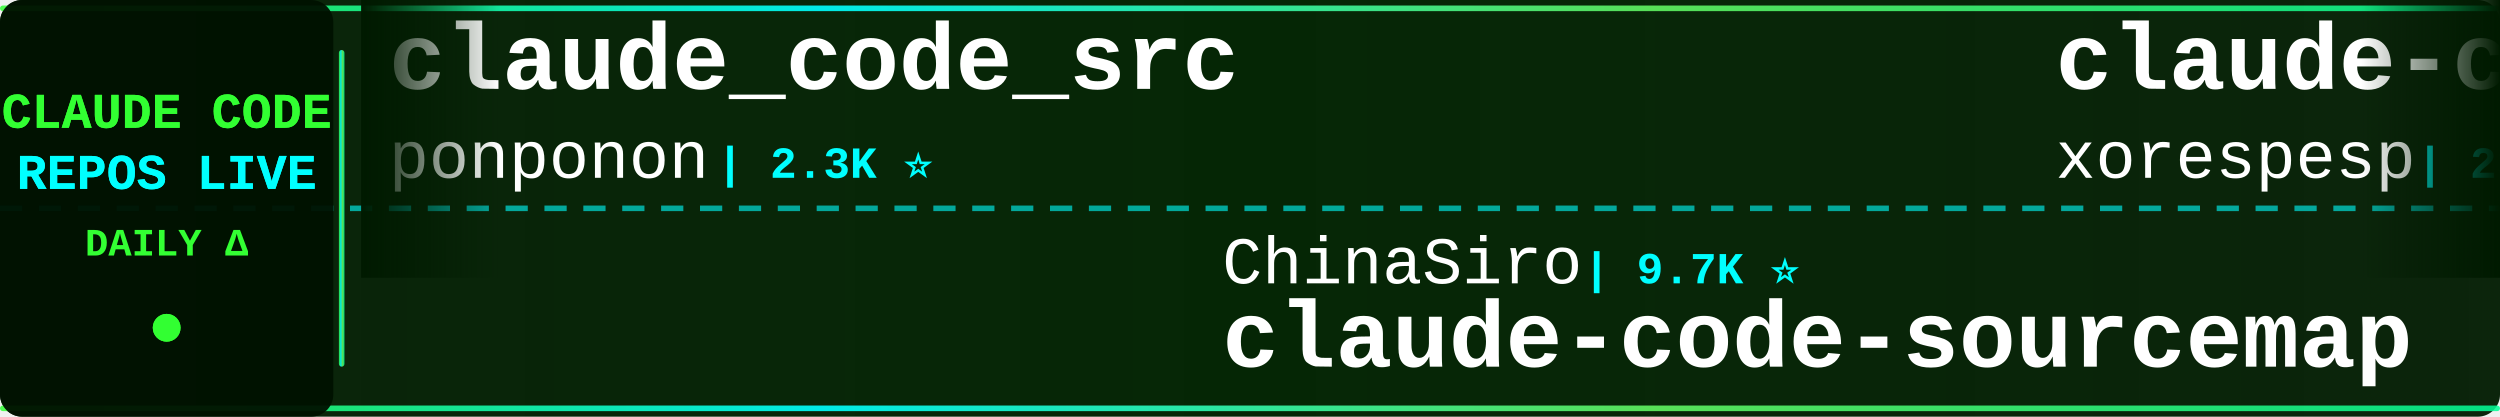
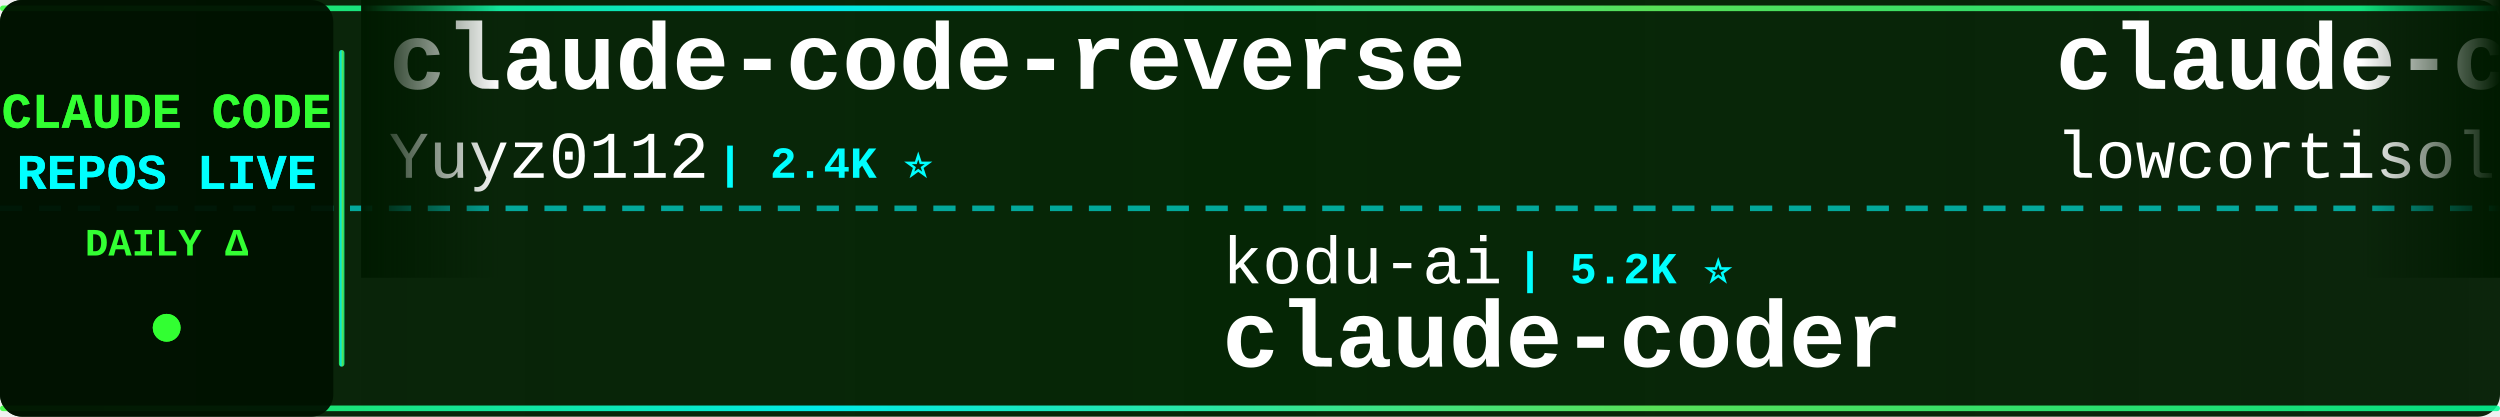
<svg xmlns="http://www.w3.org/2000/svg" width="900" height="150">
  <defs>
    <linearGradient id="tickerBg" x1="0%" y1="0%" x2="100%" y2="0%">
      <stop offset="0%" style="stop-color:#001a00;stop-opacity:0.95" />
      <stop offset="50%" style="stop-color:#002200;stop-opacity:0.98" />
      <stop offset="100%" style="stop-color:#001a00;stop-opacity:0.95" />
    </linearGradient>
    <linearGradient id="borderGrad" x1="0%" y1="0%" x2="100%" y2="0%">
      <stop offset="0%" style="stop-color:#33ff33;stop-opacity:0.85">
        <animate attributeName="stop-opacity" values="0.85;1;0.85" dur="2s" repeatCount="indefinite" />
      </stop>
      <stop offset="33%" style="stop-color:#00ffff;stop-opacity:0.9">
        <animate attributeName="stop-opacity" values="0.9;1;0.9" dur="2.2s" repeatCount="indefinite" />
      </stop>
      <stop offset="66%" style="stop-color:#66ff66;stop-opacity:0.85">
        <animate attributeName="stop-opacity" values="0.85;1;0.85" dur="1.8s" repeatCount="indefinite" />
      </stop>
      <stop offset="100%" style="stop-color:#00ff99;stop-opacity:0.85">
        <animate attributeName="stop-opacity" values="0.85;1;0.85" dur="2s" repeatCount="indefinite" />
      </stop>
    </linearGradient>
    <filter id="textGlow">
      <feGaussianBlur stdDeviation="0.1" result="coloredBlur" />
      <feMerge>
        <feMergeNode in="coloredBlur" />
        <feMergeNode in="SourceGraphic" />
      </feMerge>
    </filter>
    <filter id="metricGlow">
      <feGaussianBlur stdDeviation="0.2" result="coloredBlur" />
      <feMerge>
        <feMergeNode in="coloredBlur" />
        <feMergeNode in="SourceGraphic" />
      </feMerge>
    </filter>
    <linearGradient id="leftFade" x1="0%" y1="0%" x2="100%" y2="0%">
      <stop offset="0%" style="stop-color:#001a00;stop-opacity:1" />
      <stop offset="100%" style="stop-color:#001a00;stop-opacity:0" />
    </linearGradient>
    <linearGradient id="rightFade" x1="0%" y1="0%" x2="100%" y2="0%">
      <stop offset="0%" style="stop-color:#001a00;stop-opacity:0" />
      <stop offset="100%" style="stop-color:#001a00;stop-opacity:1" />
    </linearGradient>
  </defs>
  <rect width="900" height="150" fill="url(#tickerBg)" rx="8" />
  <rect x="0" y="2" width="900" height="2" fill="url(#borderGrad)" rx="1" />
  <rect x="0" y="146" width="900" height="2" fill="url(#borderGrad)" rx="1" />
  <line x1="0" y1="75" x2="900" y2="75" stroke="#00ffff" stroke-width="2" stroke-dasharray="8 6" opacity="0.6" />
  <rect x="0" y="0" width="120" height="150" fill="#001100" opacity="0.95" rx="8" />
  <text x="60" y="46" font-family="'Courier New', monospace" font-size="18" font-weight="bold" fill="#33ff33" text-anchor="middle" filter="url(#textGlow)">
    CLAUDE CODE
  </text>
  <text x="60" y="68" font-family="'Courier New', monospace" font-size="18" font-weight="bold" fill="#00ffff" text-anchor="middle" filter="url(#textGlow)">
    REPOS LIVE
  </text>
  <text x="60" y="92" font-family="'Courier New', monospace" font-size="14" font-weight="bold" fill="#33ff33" text-anchor="middle">
    DAILY Δ
  </text>
  <circle cx="60" cy="118" r="5" fill="#33ff33" filter="url(#metricGlow)">
    <animate attributeName="r" values="4;6;4" dur="1.5s" repeatCount="indefinite" />
    <animate attributeName="opacity" values="0.6;1;0.6" dur="1.5s" repeatCount="indefinite" />
  </circle>
  <rect x="122" y="18" width="2" height="114" fill="url(#borderGrad)" rx="1" />
  <clipPath id="tickerClip">
    <rect x="130" y="0" width="770" height="150" />
  </clipPath>
  <g clip-path="url(#tickerClip)">
    <g id="tickerItems">
      <animateTransform attributeName="transform" attributeType="XML" type="translate" from="0 0" to="-3000 0" dur="54s" repeatCount="indefinite" />
      <g transform="translate(0, 0)">
-         <text x="140" y="32" font-family="'Courier New', monospace" font-size="34" font-weight="bold" fill="#ffffff">claude_code_src</text>
-         <text x="140" y="64" font-family="'Courier New', monospace" font-size="24" font-weight="normal" fill="#ffffff" opacity="1.0">ponponon</text>
-         <text x="258" y="64" font-family="'Courier New', monospace" font-size="16" font-weight="bold" fill="#00ffff"> | 2.3K ⭐</text>
+         <text x="140" y="32" font-family="'Courier New', monospace" font-size="34" font-weight="bold" fill="#ffffff">claude-code-reverse</text>
+         <text x="140" y="64" font-family="'Courier New', monospace" font-size="24" font-weight="normal" fill="#ffffff" opacity="1.0">Yuyz0112</text>
+         <text x="258" y="64" font-family="'Courier New', monospace" font-size="16" font-weight="bold" fill="#00ffff"> | 2.4K ⭐</text>
      </g>
      <g transform="translate(300, 0)">
-         <text x="140" y="102" font-family="'Courier New', monospace" font-size="24" font-weight="normal" fill="#ffffff" opacity="1.0">ChinaSiro</text>
-         <text x="270" y="102" font-family="'Courier New', monospace" font-size="16" font-weight="bold" fill="#00ffff"> | 9.7K ⭐</text>
-         <text x="140" y="132" font-family="'Courier New', monospace" font-size="34" font-weight="bold" fill="#ffffff">claude-code-sourcemap</text>
+         <text x="140" y="102" font-family="'Courier New', monospace" font-size="24" font-weight="normal" fill="#ffffff" opacity="1.0">kodu-ai</text>
+         <text x="246" y="102" font-family="'Courier New', monospace" font-size="16" font-weight="bold" fill="#00ffff"> | 5.2K ⭐</text>
+         <text x="140" y="132" font-family="'Courier New', monospace" font-size="34" font-weight="bold" fill="#ffffff">claude-coder</text>
      </g>
      <g transform="translate(600, 0)">
        <text x="140" y="32" font-family="'Courier New', monospace" font-size="34" font-weight="bold" fill="#ffffff">claude-code</text>
-         <text x="140" y="64" font-family="'Courier New', monospace" font-size="24" font-weight="normal" fill="#ffffff" opacity="1.0">xorespesp</text>
-         <text x="270" y="64" font-family="'Courier New', monospace" font-size="16" font-weight="bold" fill="#00ffff"> | 231 ⭐</text>
+         <text x="140" y="64" font-family="'Courier New', monospace" font-size="24" font-weight="normal" fill="#ffffff" opacity="1.0">lowcortisolprogrammer</text>
+         <text x="414" y="64" font-family="'Courier New', monospace" font-size="16" font-weight="bold" fill="#00ffff"> | 171 ⭐</text>
      </g>
      <g transform="translate(900, 0)">
-         <text x="140" y="102" font-family="'Courier New', monospace" font-size="24" font-weight="normal" fill="#ffffff" opacity="1.0">disler</text>
-         <text x="234" y="102" font-family="'Courier New', monospace" font-size="16" font-weight="bold" fill="#00ffff"> | 1.7K ⭐</text>
-         <text x="140" y="132" font-family="'Courier New', monospace" font-size="34" font-weight="bold" fill="#ffffff">pi-vs-claude-code</text>
+         <text x="140" y="102" font-family="'Courier New', monospace" font-size="24" font-weight="normal" fill="#ffffff" opacity="1.0">777genius</text>
+         <text x="270" y="102" font-family="'Courier New', monospace" font-size="16" font-weight="bold" fill="#00ffff"> | 936 ⭐</text>
+         <text x="140" y="132" font-family="'Courier New', monospace" font-size="34" font-weight="bold" fill="#ffffff">claude-code-source-code</text>
      </g>
      <g transform="translate(1200, 0)">
-         <text x="140" y="32" font-family="'Courier New', monospace" font-size="34" font-weight="bold" fill="#ffffff">Claude-Code</text>
-         <text x="140" y="64" font-family="'Courier New', monospace" font-size="24" font-weight="normal" fill="#ffffff" opacity="1.0">OrcaWhisper</text>
-         <text x="294" y="64" font-family="'Courier New', monospace" font-size="16" font-weight="bold" fill="#00ffff"> | 103 ⭐</text>
+         <text x="140" y="32" font-family="'Courier New', monospace" font-size="34" font-weight="bold" fill="#ffffff">claude-code-hooks-master...</text>
+         <text x="140" y="64" font-family="'Courier New', monospace" font-size="24" font-weight="normal" fill="#ffffff" opacity="1.0">disler</text>
+         <text x="234" y="64" font-family="'Courier New', monospace" font-size="16" font-weight="bold" fill="#00ffff"> | 3.9K ⭐</text>
      </g>
      <g transform="translate(1500, 0)">
-         <text x="140" y="102" font-family="'Courier New', monospace" font-size="24" font-weight="normal" fill="#ffffff" opacity="1.0">multica-ai</text>
-         <text x="282" y="102" font-family="'Courier New', monospace" font-size="16" font-weight="bold" fill="#00ffff"> | 219.6K ⭐ +103</text>
-         <text x="140" y="132" font-family="'Courier New', monospace" font-size="34" font-weight="bold" fill="#ffffff">andrej-karpathy-skills</text>
+         <text x="140" y="102" font-family="'Courier New', monospace" font-size="24" font-weight="normal" fill="#ffffff" opacity="1.0">Maciek-roboblog</text>
+         <text x="342" y="102" font-family="'Courier New', monospace" font-size="16" font-weight="bold" fill="#00ffff"> | 8.7K ⭐</text>
+         <text x="140" y="132" font-family="'Courier New', monospace" font-size="34" font-weight="bold" fill="#ffffff">Claude-Code-Usage-Monito...</text>
      </g>
      <g transform="translate(1800, 0)">
-         <text x="140" y="32" font-family="'Courier New', monospace" font-size="34" font-weight="bold" fill="#ffffff">claude-code</text>
-         <text x="140" y="64" font-family="'Courier New', monospace" font-size="24" font-weight="normal" fill="#ffffff" opacity="1.0">tanbiralam</text>
-         <text x="282" y="64" font-family="'Courier New', monospace" font-size="16" font-weight="bold" fill="#00ffff"> | 2.3K ⭐ +2</text>
+         <text x="140" y="32" font-family="'Courier New', monospace" font-size="34" font-weight="bold" fill="#ffffff">claude-code-source</text>
+         <text x="140" y="64" font-family="'Courier New', monospace" font-size="24" font-weight="normal" fill="#ffffff" opacity="1.0">hangsman</text>
+         <text x="258" y="64" font-family="'Courier New', monospace" font-size="16" font-weight="bold" fill="#00ffff"> | 797 ⭐</text>
      </g>
      <g transform="translate(2100, 0)">
-         <text x="140" y="102" font-family="'Courier New', monospace" font-size="24" font-weight="normal" fill="#ffffff" opacity="1.0">repowise-dev</text>
-         <text x="306" y="102" font-family="'Courier New', monospace" font-size="16" font-weight="bold" fill="#00ffff"> | 1.2K ⭐</text>
-         <text x="140" y="132" font-family="'Courier New', monospace" font-size="34" font-weight="bold" fill="#ffffff">claude-code-prompts</text>
+         <text x="140" y="102" font-family="'Courier New', monospace" font-size="24" font-weight="normal" fill="#ffffff" opacity="1.0">LING71671</text>
+         <text x="270" y="102" font-family="'Courier New', monospace" font-size="16" font-weight="bold" fill="#00ffff"> | 965 ⭐</text>
+         <text x="140" y="132" font-family="'Courier New', monospace" font-size="34" font-weight="bold" fill="#ffffff">Open-ClaudeCode</text>
      </g>
      <g transform="translate(2400, 0)">
-         <text x="140" y="32" font-family="'Courier New', monospace" font-size="34" font-weight="bold" fill="#ffffff">oh-my-claudecode</text>
-         <text x="140" y="64" font-family="'Courier New', monospace" font-size="24" font-weight="normal" fill="#ffffff" opacity="1.0">Yeachan-Heo</text>
-         <text x="294" y="64" font-family="'Courier New', monospace" font-size="16" font-weight="bold" fill="#00ffff"> | 39.9K ⭐ +10</text>
+         <text x="140" y="32" font-family="'Courier New', monospace" font-size="34" font-weight="bold" fill="#ffffff">claude-code-skills</text>
+         <text x="140" y="64" font-family="'Courier New', monospace" font-size="24" font-weight="normal" fill="#ffffff" opacity="1.0">daymade</text>
+         <text x="246" y="64" font-family="'Courier New', monospace" font-size="16" font-weight="bold" fill="#00ffff"> | 1.5K ⭐ +1</text>
      </g>
      <g transform="translate(2700, 0)">
-         <text x="140" y="102" font-family="'Courier New', monospace" font-size="24" font-weight="normal" fill="#ffffff" opacity="1.0">isboyjc</text>
-         <text x="246" y="102" font-family="'Courier New', monospace" font-size="16" font-weight="bold" fill="#00ffff"> | 161 ⭐</text>
-         <text x="140" y="132" font-family="'Courier New', monospace" font-size="34" font-weight="bold" fill="#ffffff">claude-code</text>
+         <text x="140" y="102" font-family="'Courier New', monospace" font-size="24" font-weight="normal" fill="#ffffff" opacity="1.0">affaan-m</text>
+         <text x="258" y="102" font-family="'Courier New', monospace" font-size="16" font-weight="bold" fill="#00ffff"> | 279.1K ⭐ +239</text>
+         <text x="140" y="132" font-family="'Courier New', monospace" font-size="34" font-weight="bold" fill="#ffffff">ECC</text>
      </g>
      <g transform="translate(3000, 0)">
-         <text x="140" y="32" font-family="'Courier New', monospace" font-size="34" font-weight="bold" fill="#ffffff">claude_code_src</text>
-         <text x="140" y="64" font-family="'Courier New', monospace" font-size="24" font-weight="normal" fill="#ffffff" opacity="1.0">ponponon</text>
-         <text x="258" y="64" font-family="'Courier New', monospace" font-size="16" font-weight="bold" fill="#00ffff"> | 2.3K ⭐</text>
+         <text x="140" y="32" font-family="'Courier New', monospace" font-size="34" font-weight="bold" fill="#ffffff">claude-code-reverse</text>
+         <text x="140" y="64" font-family="'Courier New', monospace" font-size="24" font-weight="normal" fill="#ffffff" opacity="1.0">Yuyz0112</text>
+         <text x="258" y="64" font-family="'Courier New', monospace" font-size="16" font-weight="bold" fill="#00ffff"> | 2.4K ⭐</text>
      </g>
      <g transform="translate(3300, 0)">
-         <text x="140" y="102" font-family="'Courier New', monospace" font-size="24" font-weight="normal" fill="#ffffff" opacity="1.0">ChinaSiro</text>
-         <text x="270" y="102" font-family="'Courier New', monospace" font-size="16" font-weight="bold" fill="#00ffff"> | 9.7K ⭐</text>
-         <text x="140" y="132" font-family="'Courier New', monospace" font-size="34" font-weight="bold" fill="#ffffff">claude-code-sourcemap</text>
+         <text x="140" y="102" font-family="'Courier New', monospace" font-size="24" font-weight="normal" fill="#ffffff" opacity="1.0">kodu-ai</text>
+         <text x="246" y="102" font-family="'Courier New', monospace" font-size="16" font-weight="bold" fill="#00ffff"> | 5.2K ⭐</text>
+         <text x="140" y="132" font-family="'Courier New', monospace" font-size="34" font-weight="bold" fill="#ffffff">claude-coder</text>
      </g>
      <g transform="translate(3600, 0)">
        <text x="140" y="32" font-family="'Courier New', monospace" font-size="34" font-weight="bold" fill="#ffffff">claude-code</text>
-         <text x="140" y="64" font-family="'Courier New', monospace" font-size="24" font-weight="normal" fill="#ffffff" opacity="1.0">xorespesp</text>
-         <text x="270" y="64" font-family="'Courier New', monospace" font-size="16" font-weight="bold" fill="#00ffff"> | 231 ⭐</text>
+         <text x="140" y="64" font-family="'Courier New', monospace" font-size="24" font-weight="normal" fill="#ffffff" opacity="1.0">lowcortisolprogrammer</text>
+         <text x="414" y="64" font-family="'Courier New', monospace" font-size="16" font-weight="bold" fill="#00ffff"> | 171 ⭐</text>
      </g>
      <g transform="translate(3900, 0)">
-         <text x="140" y="102" font-family="'Courier New', monospace" font-size="24" font-weight="normal" fill="#ffffff" opacity="1.0">disler</text>
-         <text x="234" y="102" font-family="'Courier New', monospace" font-size="16" font-weight="bold" fill="#00ffff"> | 1.7K ⭐</text>
-         <text x="140" y="132" font-family="'Courier New', monospace" font-size="34" font-weight="bold" fill="#ffffff">pi-vs-claude-code</text>
+         <text x="140" y="102" font-family="'Courier New', monospace" font-size="24" font-weight="normal" fill="#ffffff" opacity="1.0">777genius</text>
+         <text x="270" y="102" font-family="'Courier New', monospace" font-size="16" font-weight="bold" fill="#00ffff"> | 936 ⭐</text>
+         <text x="140" y="132" font-family="'Courier New', monospace" font-size="34" font-weight="bold" fill="#ffffff">claude-code-source-code</text>
      </g>
    </g>
  </g>
  <rect x="130" y="0" width="50" height="100" fill="url(#leftFade)" />
  <rect x="850" y="0" width="50" height="100" fill="url(#rightFade)" />
</svg>
